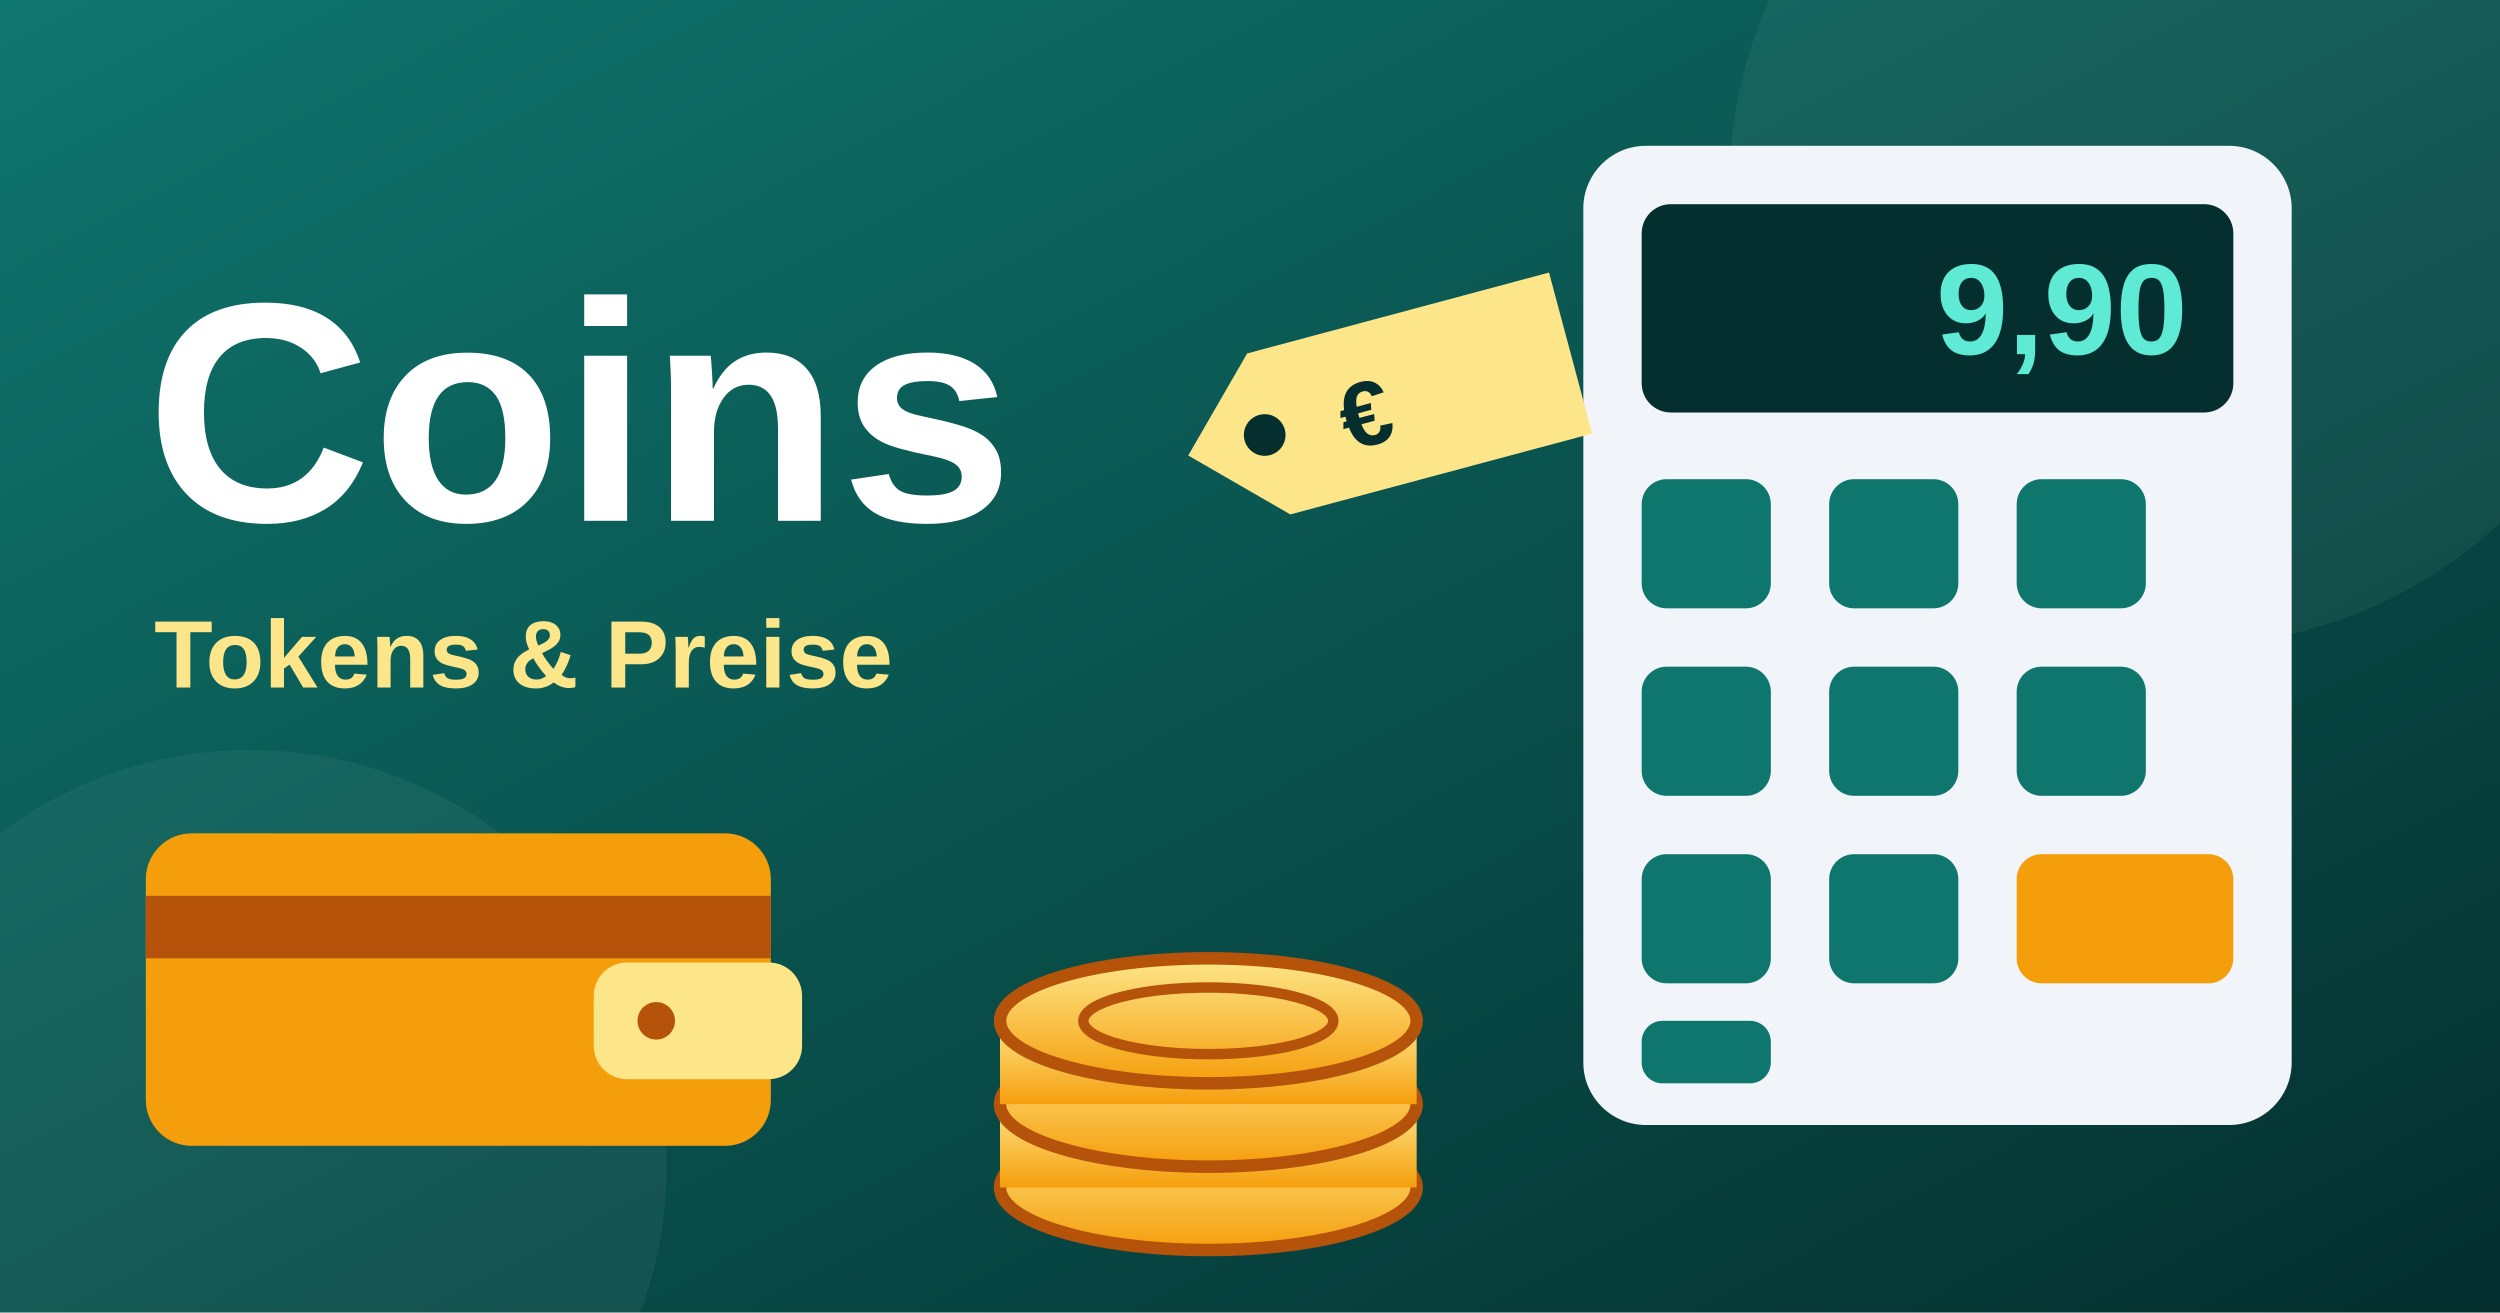
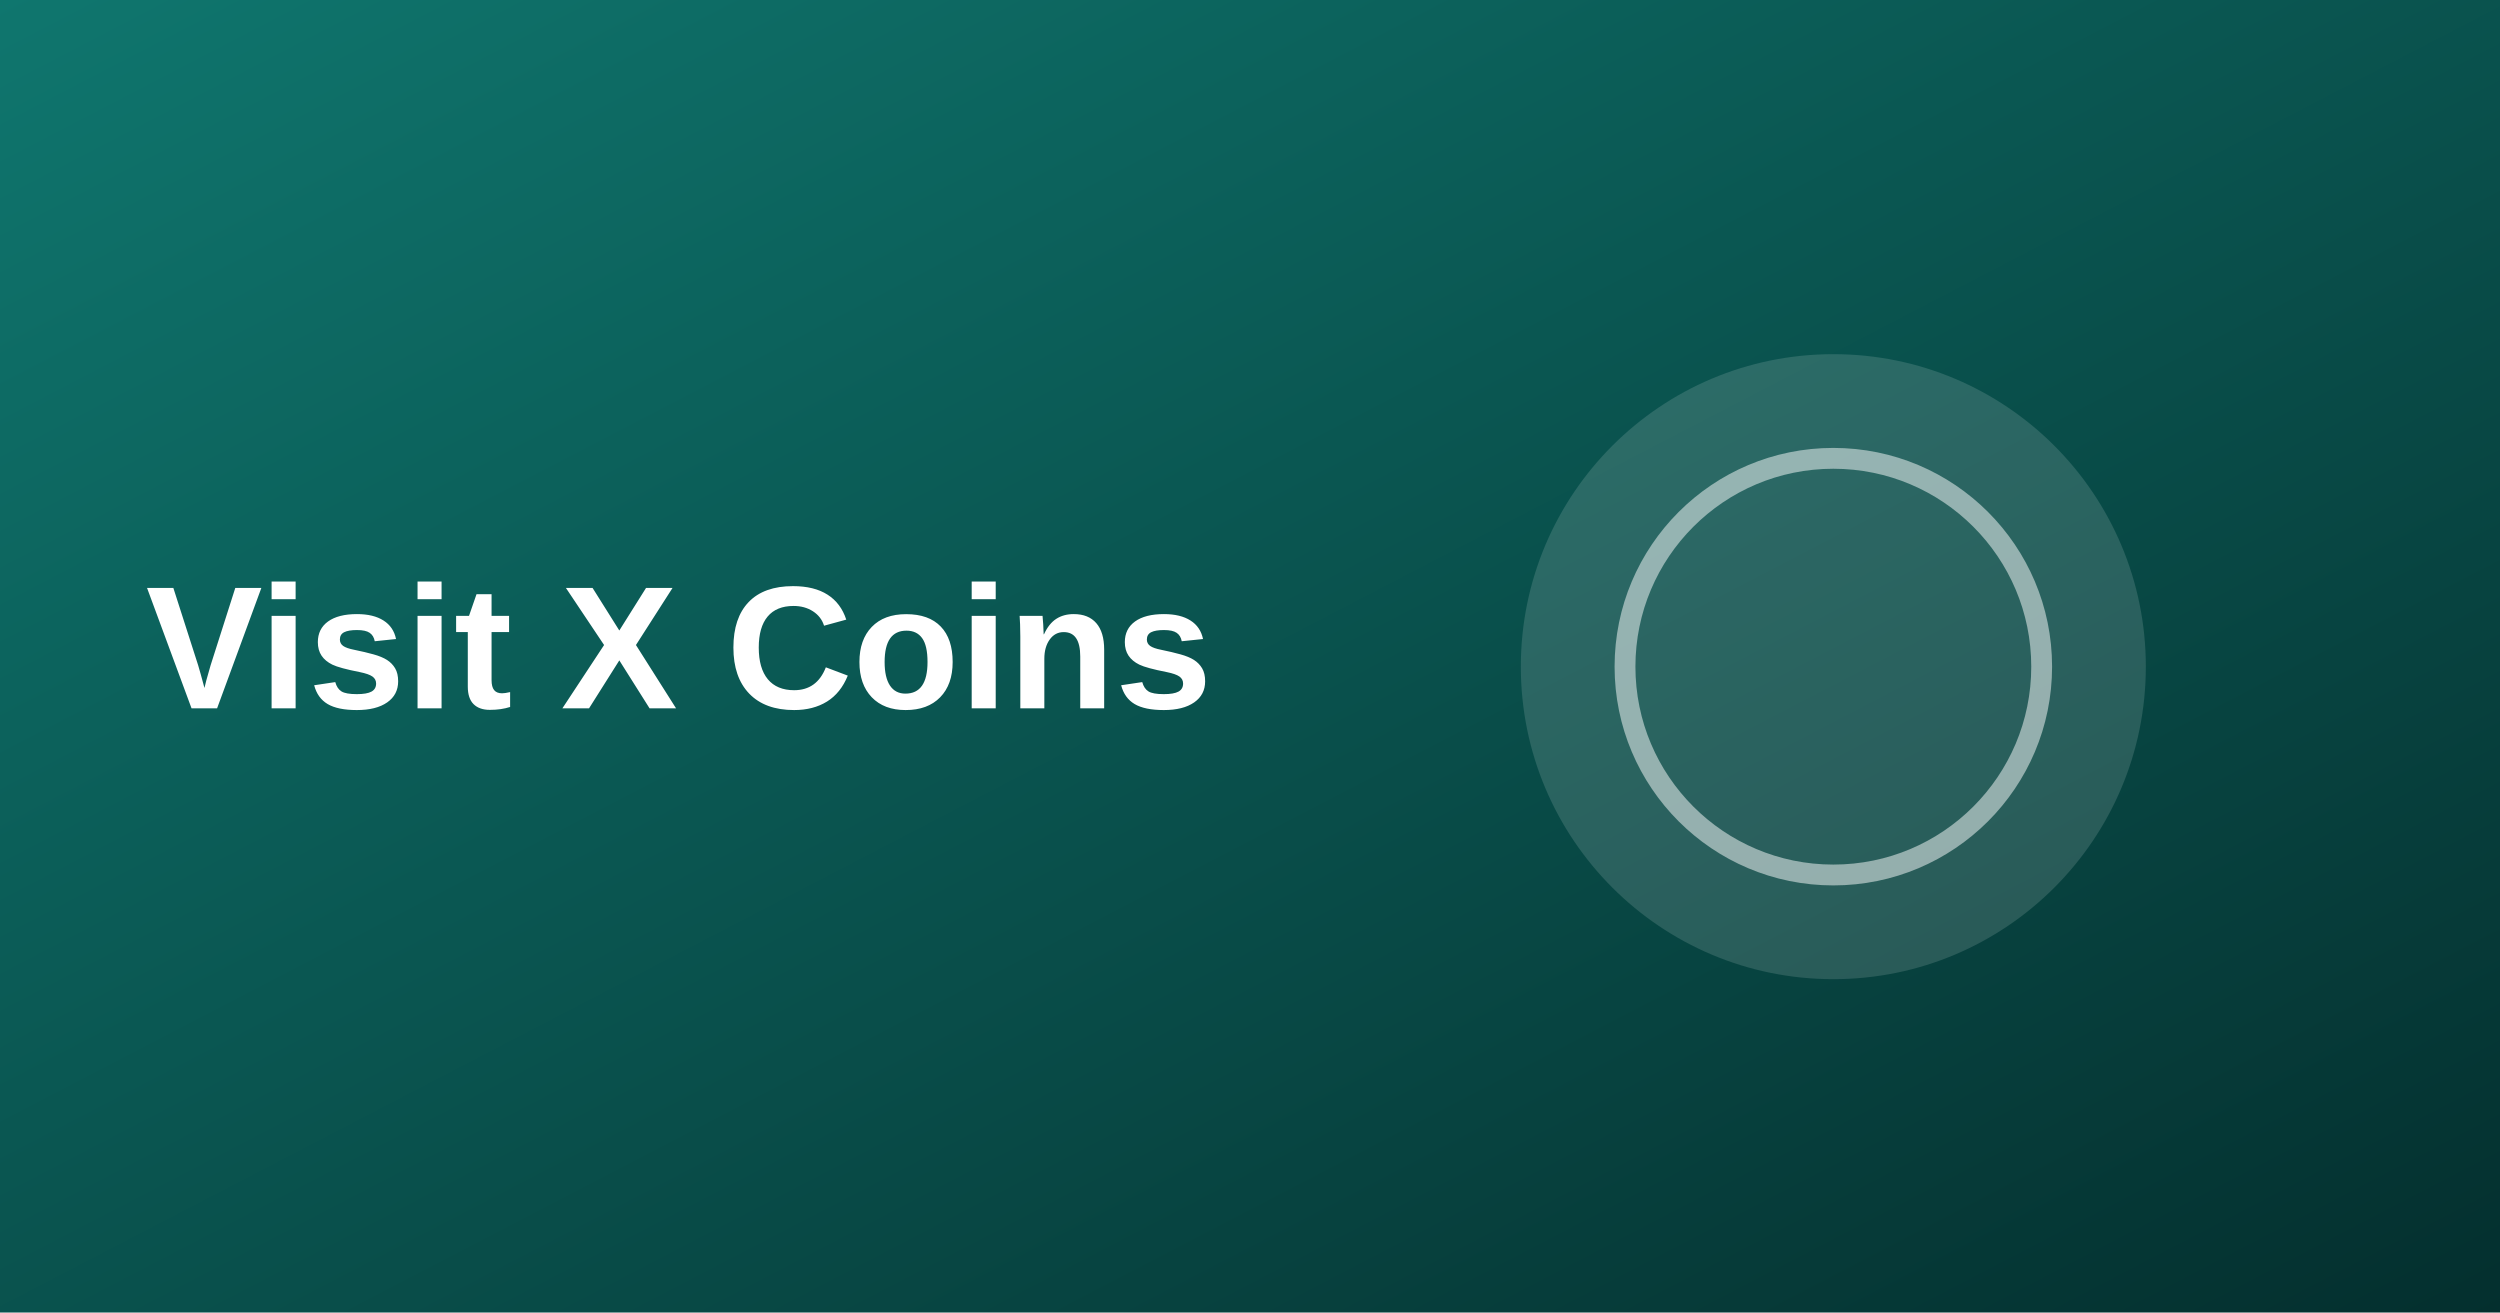
<svg xmlns="http://www.w3.org/2000/svg" viewBox="0 0 1200 630">
  <defs>
-     <linearGradient id="bg" x1="0" y1="0" x2="1" y2="1">
+     <linearGradient id="g" x1="0" y1="0" x2="1" y2="1">
      <stop offset="0" stop-color="#0f766e" />
      <stop offset="1" stop-color="#042f2e" />
    </linearGradient>
-     <linearGradient id="gold" x1="0" y1="0" x2="0" y2="1">
-       <stop offset="0" stop-color="#fde68a" />
-       <stop offset="1" stop-color="#f59e0b" />
-     </linearGradient>
  </defs>
-   <rect width="1200" height="630" fill="url(#bg)" />
-   <circle cx="1050" cy="90" r="220" fill="#ffffff" opacity="0.05" />
-   <circle cx="120" cy="560" r="200" fill="#ffffff" opacity="0.05" />
-   <text x="70" y="250" font-family="system-ui,Arial,sans-serif" font-weight="800" font-size="150" fill="#ffffff">Coins</text>
-   <text x="74" y="330" font-family="system-ui,Arial,sans-serif" font-weight="800" font-size="46" fill="#fde68a">Tokens &amp; Preise</text>
-   <g transform="translate(70,400)">
-     <rect x="0" y="0" width="300" height="150" rx="22" fill="#f59e0b" />
-     <rect x="0" y="30" width="300" height="30" fill="#b45309" />
-     <rect x="215" y="62" width="100" height="56" rx="16" fill="#fde68a" />
-     <circle cx="245" cy="90" r="9" fill="#b45309" />
-   </g>
-   <g transform="translate(470,380)">
-     <ellipse cx="110" cy="190" rx="100" ry="30" fill="url(#gold)" stroke="#b45309" stroke-width="6" />
-     <rect x="10" y="150" width="200" height="40" fill="url(#gold)" />
-     <ellipse cx="110" cy="150" rx="100" ry="30" fill="url(#gold)" stroke="#b45309" stroke-width="6" />
-     <rect x="10" y="110" width="200" height="40" fill="url(#gold)" />
-     <ellipse cx="110" cy="110" rx="100" ry="30" fill="url(#gold)" stroke="#b45309" stroke-width="6" />
-     <ellipse cx="110" cy="110" rx="60" ry="16" fill="none" stroke="#b45309" stroke-width="5" />
-   </g>
-   <g transform="translate(760,70)">
-     <rect x="0" y="0" width="340" height="470" rx="30" fill="#f1f5f9" />
-     <rect x="28" y="28" width="284" height="100" rx="14" fill="#042f2e" />
-     <text x="290" y="100" text-anchor="end" font-family="system-ui,Arial,sans-serif" font-weight="800" font-size="62" fill="#5eead4">9,90</text>
-     <g fill="#0f766e">
-       <rect x="28" y="160" width="62" height="62" rx="12" />
-       <rect x="118" y="160" width="62" height="62" rx="12" />
-       <rect x="208" y="160" width="62" height="62" rx="12" />
-       <rect x="28" y="250" width="62" height="62" rx="12" />
-       <rect x="118" y="250" width="62" height="62" rx="12" />
-       <rect x="208" y="250" width="62" height="62" rx="12" />
-       <rect x="28" y="340" width="62" height="62" rx="12" />
-       <rect x="118" y="340" width="62" height="62" rx="12" />
-     </g>
-     <rect x="208" y="340" width="104" height="62" rx="12" fill="#f59e0b" />
-     <rect x="28" y="420" width="62" height="30" rx="10" fill="#0f766e" />
-   </g>
-   <g transform="translate(560,180) rotate(-15)">
-     <polygon points="0,40 40,0 190,0 190,80 40,80" fill="#fde68a" />
-     <circle cx="38" cy="40" r="10" fill="#042f2e" />
-     <text x="75" y="58" font-family="system-ui,Arial,sans-serif" font-weight="800" font-size="44" fill="#042f2e">€</text>
-   </g>
+   <rect width="1200" height="630" fill="url(#g)" />
+   <circle cx="880" cy="320" r="150" fill="#fff" fill-opacity=".14" />
+   <circle cx="880" cy="320" r="100" fill="none" stroke="#fff" stroke-width="10" stroke-opacity=".5" />
+   <text x="70" y="340" font-size="84" font-weight="800" fill="#fff" font-family="system-ui,Arial,sans-serif">Visit X Coins</text>
</svg>
